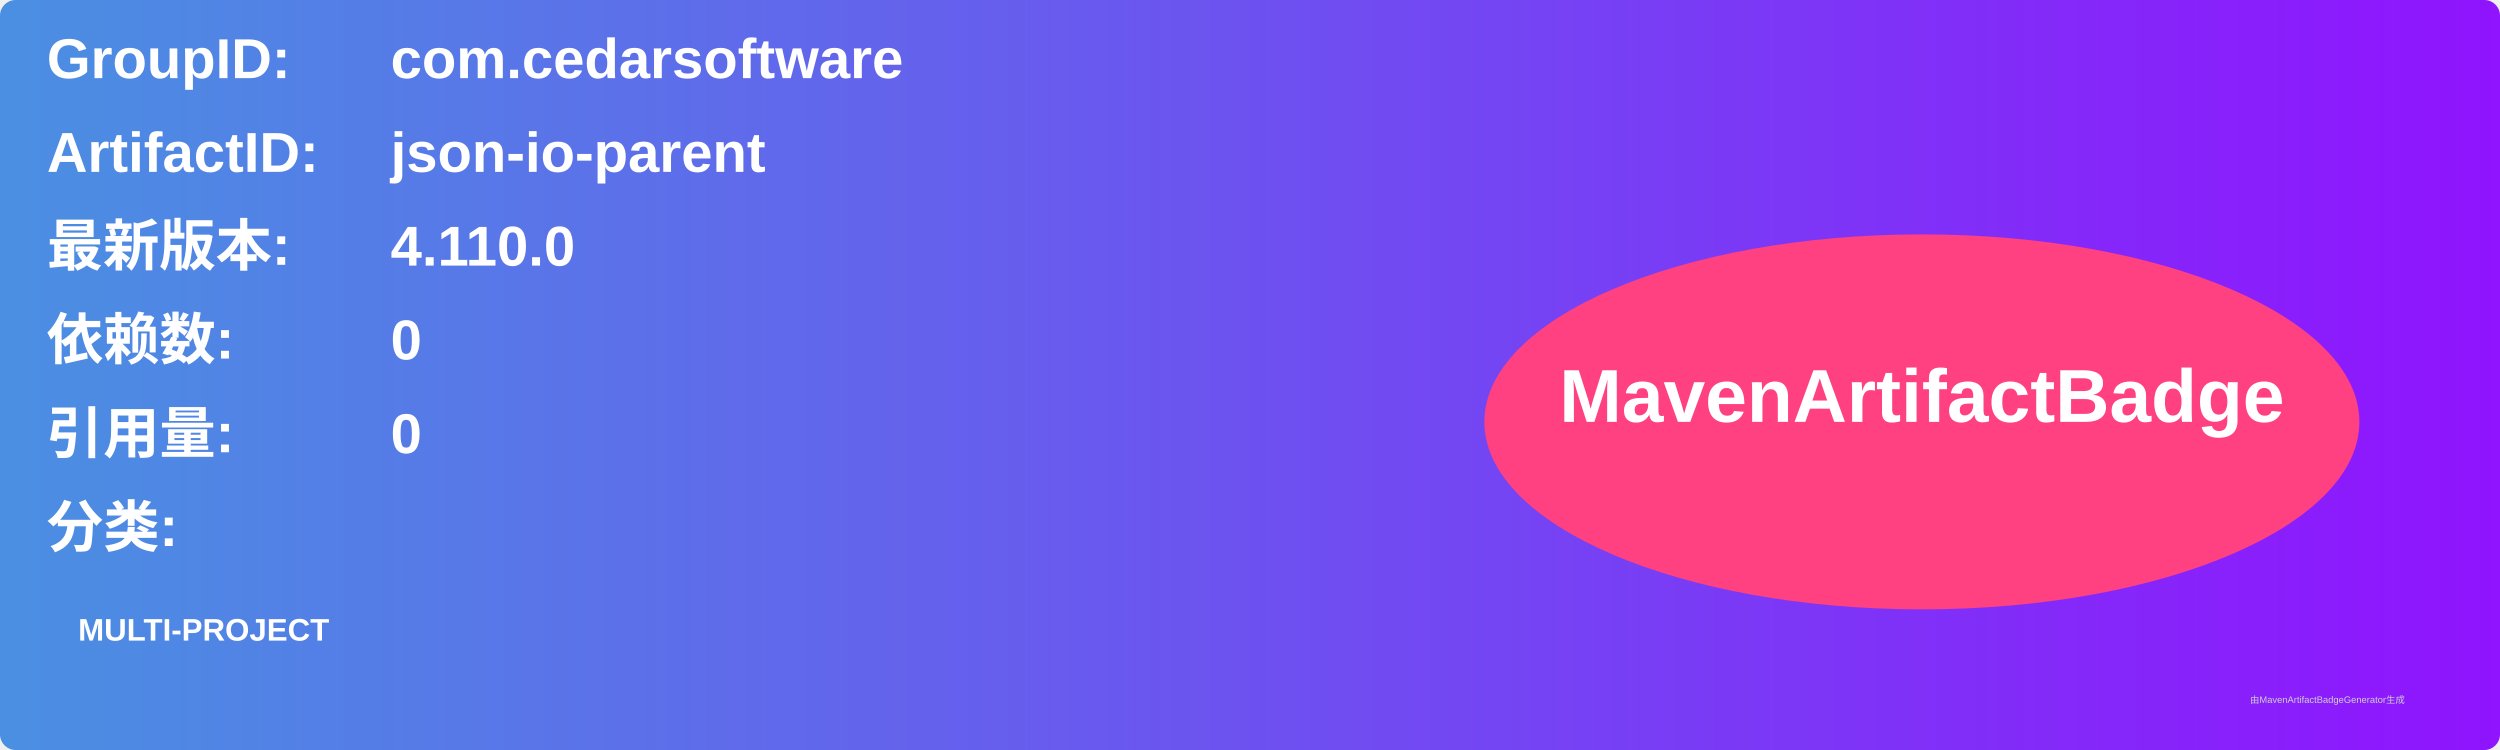
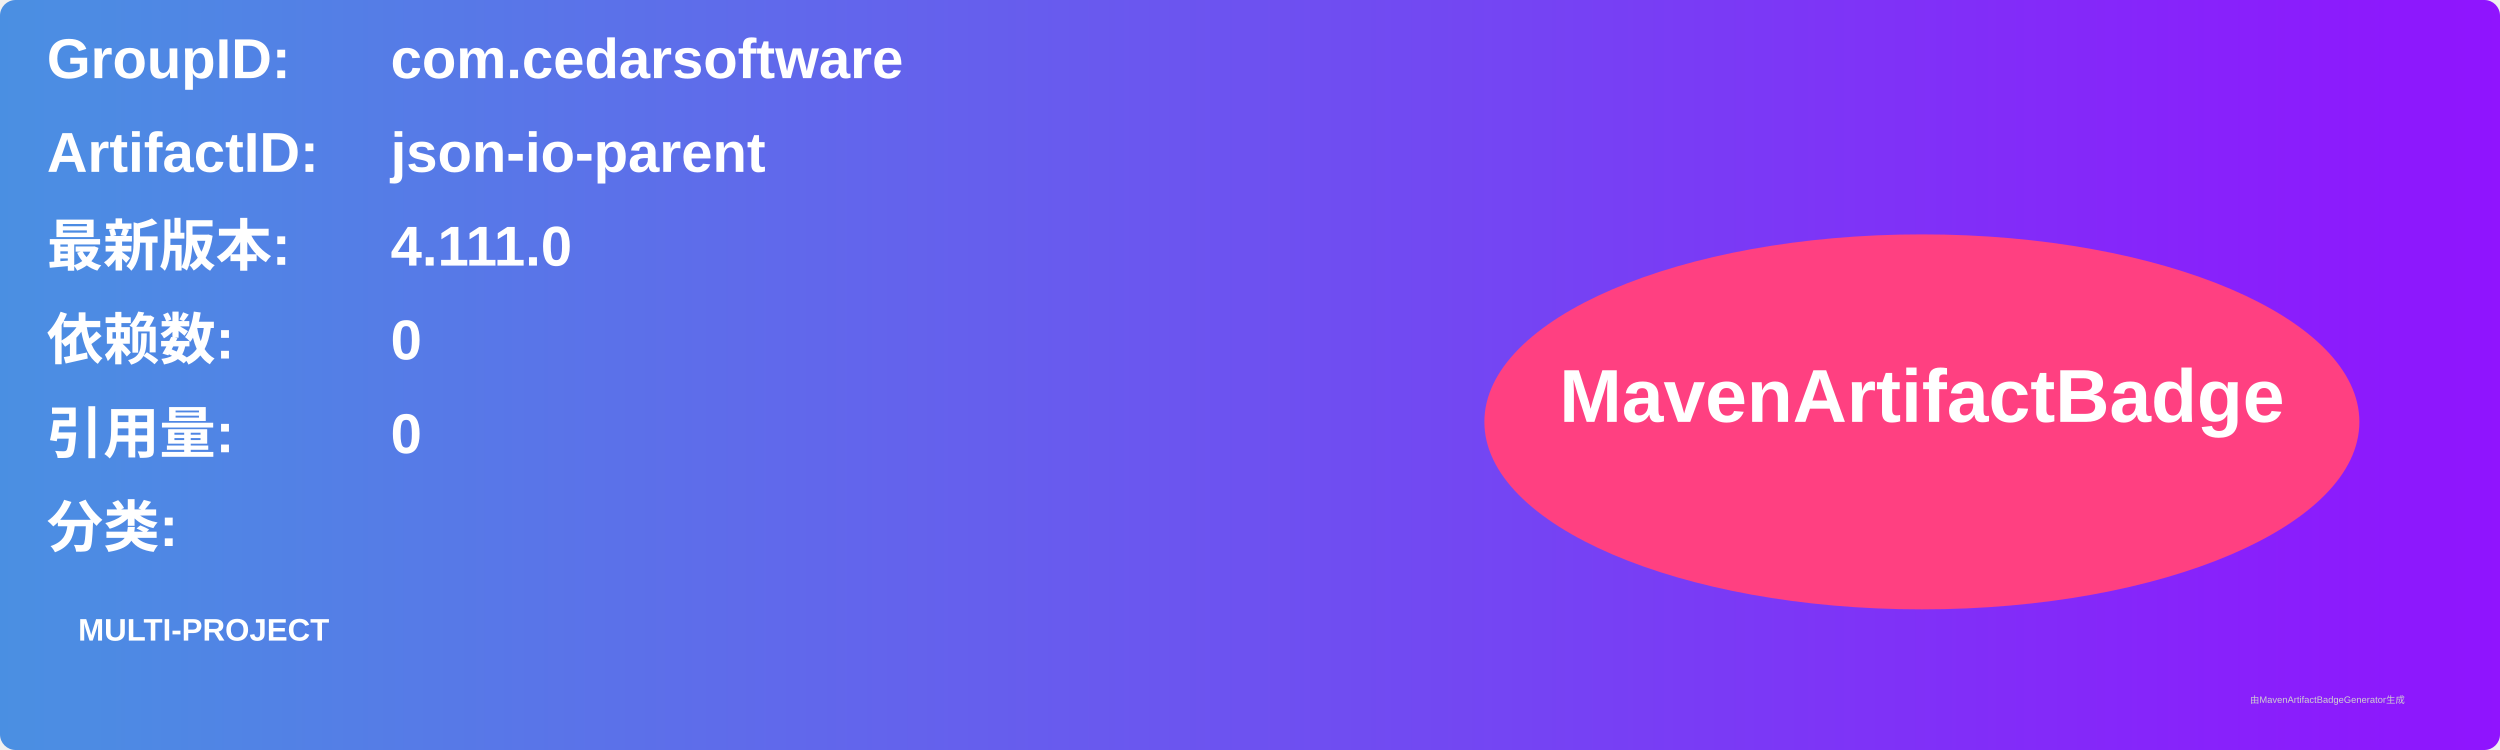
<svg xmlns="http://www.w3.org/2000/svg" width="800" height="240" viewBox="0 0 800 240">
  <linearGradient id="grad" x1="0%" y1="0%" x2="100%" y2="0%">
    <stop offset="0%" stop-color="#4a90e2" />
    <stop offset="100%" stop-color="#9013fe" />
  </linearGradient>
  <rect width="100%" height="100%" rx="5" ry="5" fill="url(#grad)" />
  <g transform="translate(15, 15)">
    <text x="0" y="10" font-family="Arial" font-size="18" fill="white" font-weight="bold" width="260">GroupID:</text>
    <text x="110" y="10" font-family="Arial" font-size="18" fill="white" font-weight="bold" width="460">com.cedarsoftware</text>
    <text x="0" y="40" font-family="Arial" font-size="18" fill="white" font-weight="bold" width="260">ArtifactID:</text>
    <text x="110" y="40" font-family="Arial" font-size="18" fill="white" font-weight="bold" width="460">json-io-parent</text>
    <text x="0" y="70" font-family="Arial" font-size="18" fill="white" font-weight="bold">最新版本:</text>
    <text x="110" y="70" font-family="Arial" font-size="18" fill="white" font-weight="bold">
-       <tspan font-weight="bold">4.110.0</tspan>
+       <tspan font-weight="bold">4.111.0</tspan>
    </text>
    <text x="0" y="100" font-family="Arial" font-size="18" fill="white" font-weight="bold">依赖数: </text>
    <text x="110" y="100" font-family="Arial" font-size="18" fill="white">
      <tspan font-weight="bold">0</tspan>
    </text>
    <text x="0" y="130" font-family="Arial" font-size="18" fill="white" font-weight="bold">引用量: </text>
    <text x="110" y="130" font-family="Arial" font-size="18" fill="white">
      <tspan font-weight="bold">0</tspan>
    </text>
    <text x="0" y="160" font-family="Arial" font-size="18" fill="white" font-weight="bold">分类:</text>
    <text x="10" y="190" font-family="Arial" font-size="10" fill="white">
      <tspan font-weight="bold">MULTI-PROJECT</tspan>
    </text>
    <ellipse cx="600" cy="120" rx="140" ry="60" fill="#ff4081" />
    <text x="600" y="120" text-anchor="middle" font-family="Arial" font-size="24" fill="white" font-weight="bold">MavenArtifactBadge</text>
  </g>
  <text x="720" y="225" font-family="Arial" font-size="3" fill="#d0d0d0">由MavenArtifactBadgeGenerator生成</text>
</svg>
